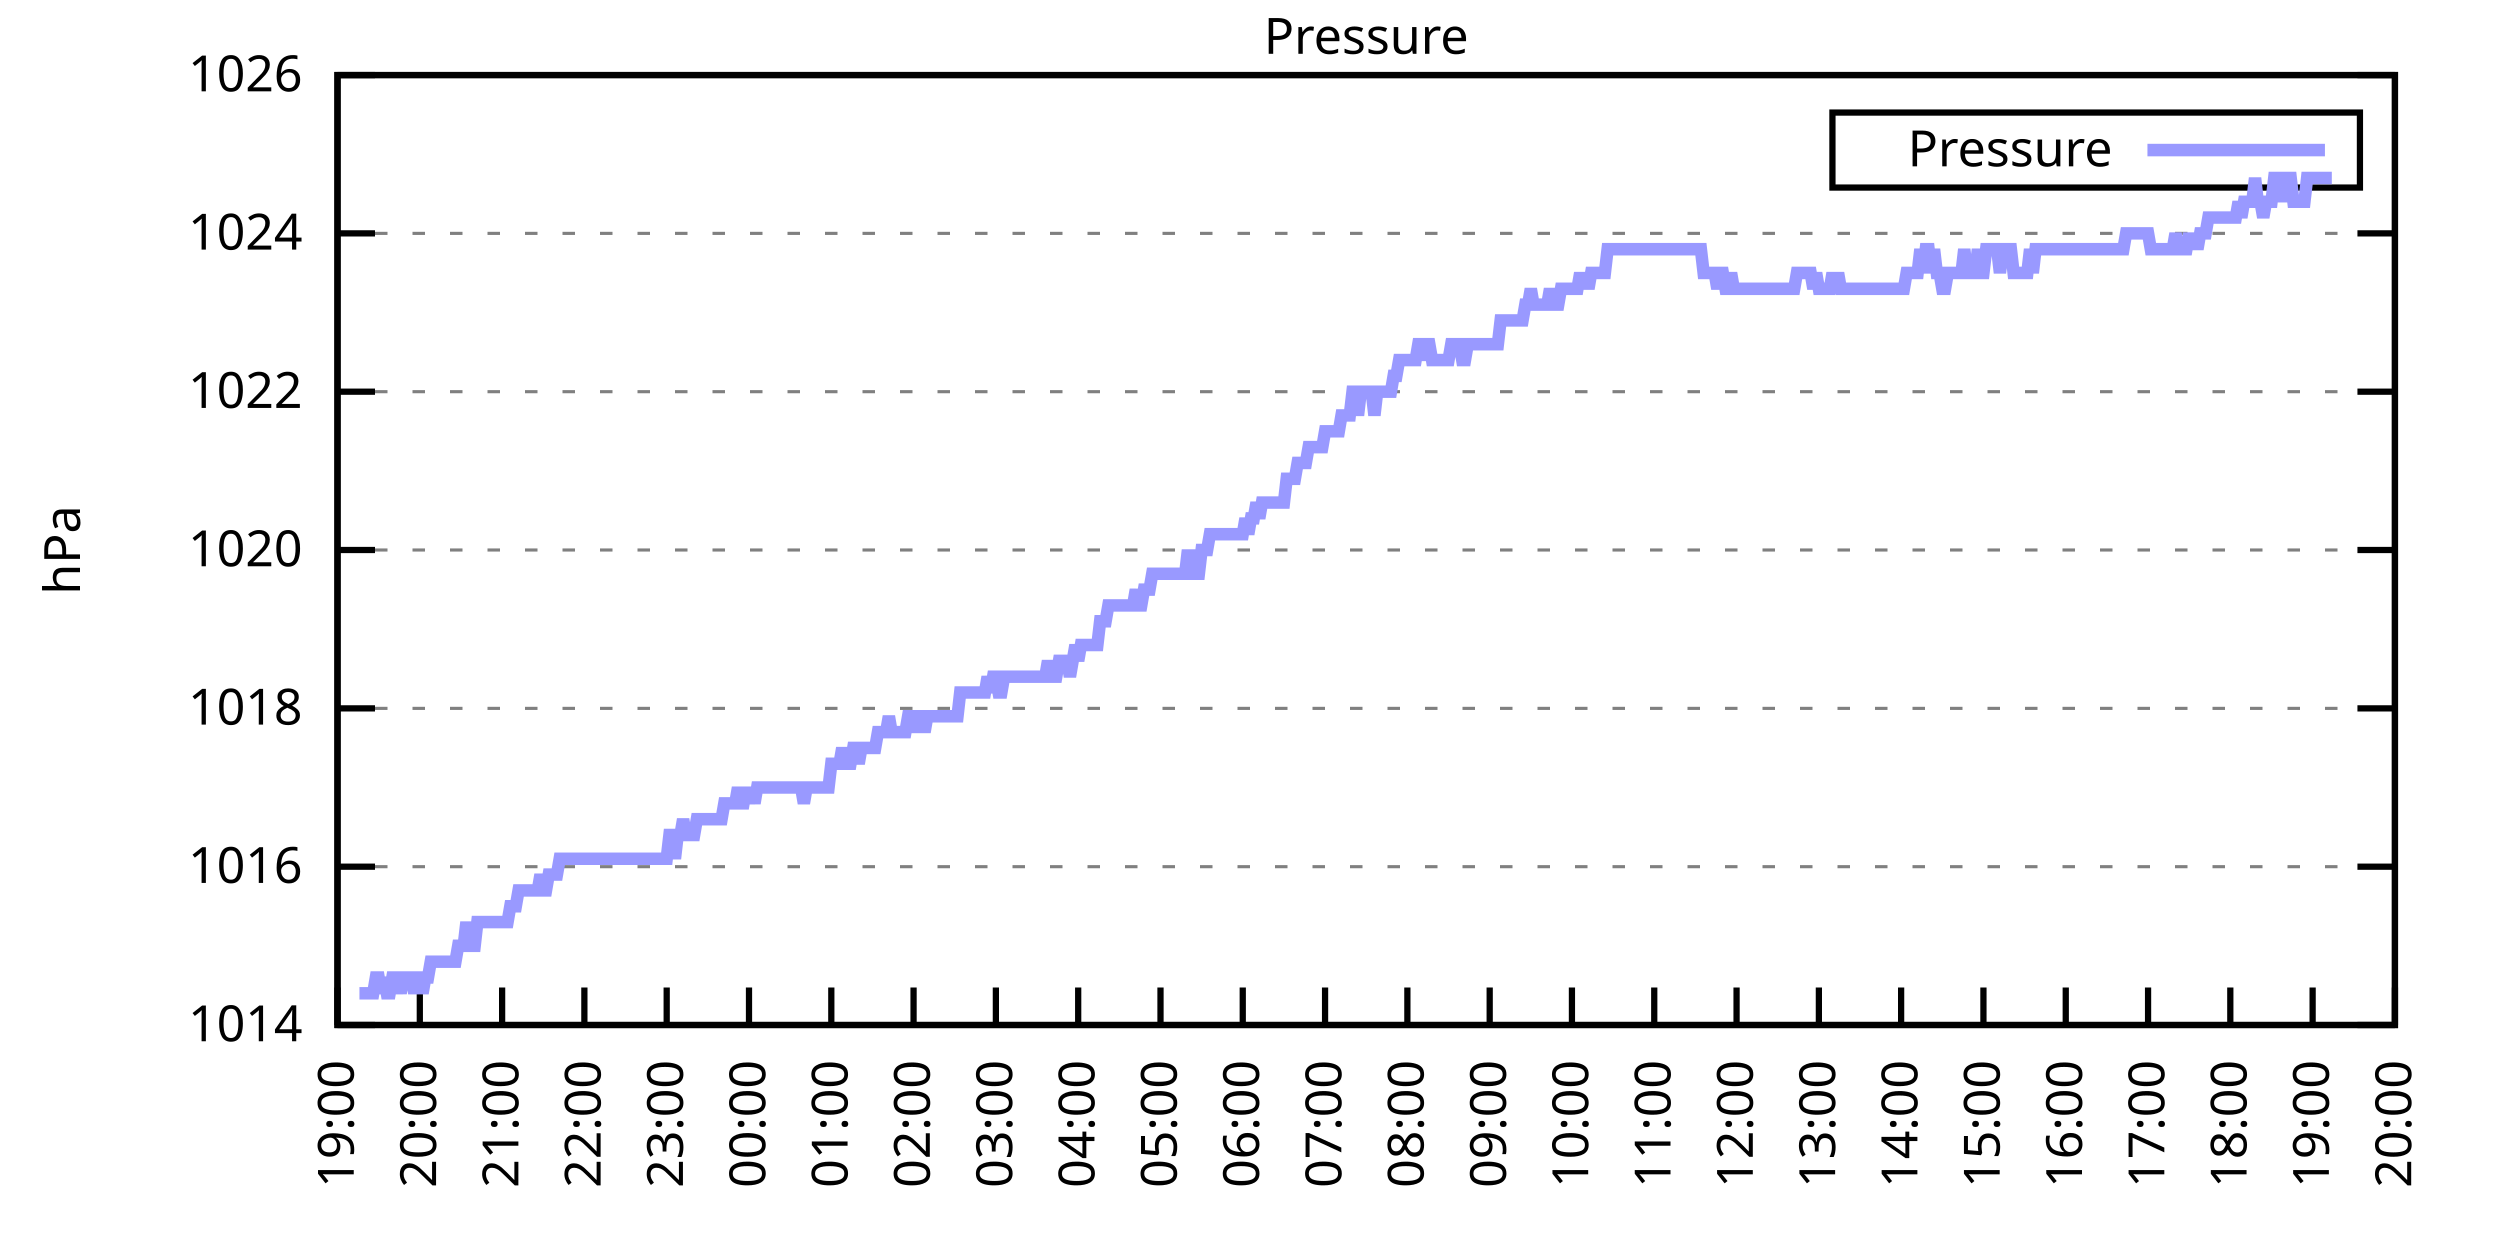
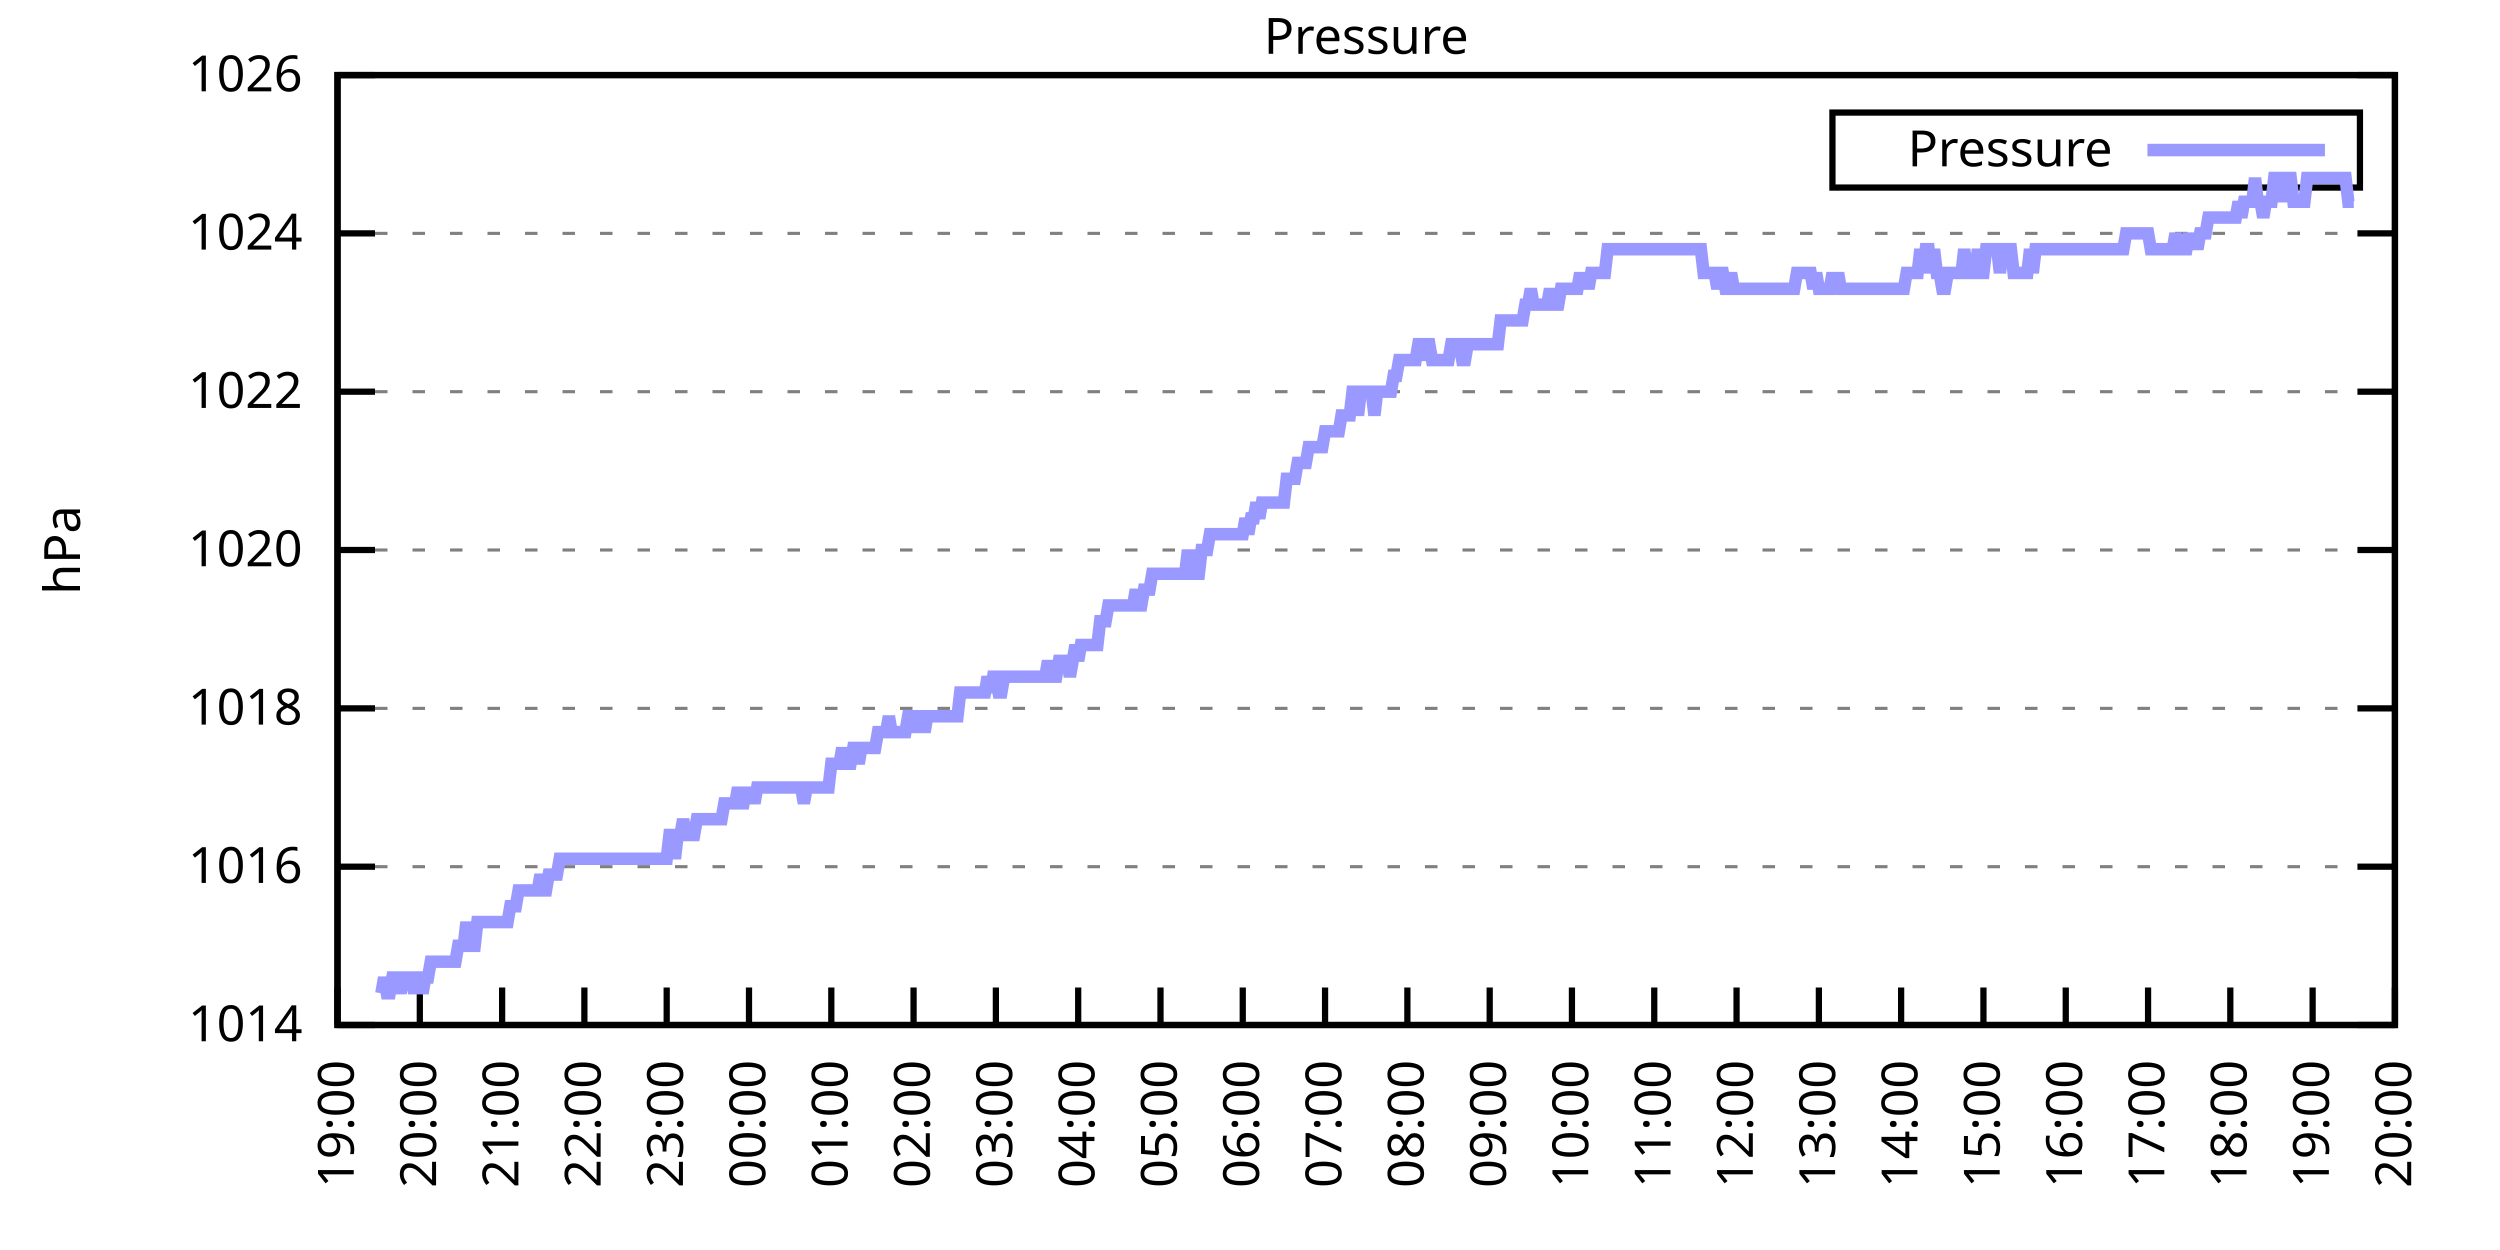
<svg xmlns="http://www.w3.org/2000/svg" xmlns:xlink="http://www.w3.org/1999/xlink" width="400" height="200" viewBox="0 0 400 200">
  <g id="gnuplot_canvas">
    <rect x="0" y="0" width="400" height="200" fill="none" />
    <defs>
      <circle id="gpDot" r="0.5" stroke-width="0.5" stroke="currentColor" />
      <path id="gpPt0" stroke-width="0.333" stroke="currentColor" d="M-1,0 h2 M0,-1 v2" />
      <path id="gpPt1" stroke-width="0.333" stroke="currentColor" d="M-1,-1 L1,1 M1,-1 L-1,1" />
      <path id="gpPt2" stroke-width="0.333" stroke="currentColor" d="M-1,0 L1,0 M0,-1 L0,1 M-1,-1 L1,1 M-1,1 L1,-1" />
      <rect id="gpPt3" stroke-width="0.333" stroke="currentColor" x="-1" y="-1" width="2" height="2" />
      <rect id="gpPt4" stroke-width="0.333" stroke="currentColor" fill="currentColor" x="-1" y="-1" width="2" height="2" />
      <circle id="gpPt5" stroke-width="0.333" stroke="currentColor" cx="0" cy="0" r="1" />
      <use xlink:href="#gpPt5" id="gpPt6" fill="currentColor" stroke="none" />
      <path id="gpPt7" stroke-width="0.333" stroke="currentColor" d="M0,-1.33 L-1.33,0.67 L1.33,0.67 z" />
      <use xlink:href="#gpPt7" id="gpPt8" fill="currentColor" stroke="none" />
      <use xlink:href="#gpPt7" id="gpPt9" stroke="currentColor" transform="rotate(180)" />
      <use xlink:href="#gpPt9" id="gpPt10" fill="currentColor" stroke="none" />
      <use xlink:href="#gpPt3" id="gpPt11" stroke="currentColor" transform="rotate(45)" />
      <use xlink:href="#gpPt11" id="gpPt12" fill="currentColor" stroke="none" />
      <path id="gpPt13" stroke-width="0.333" stroke="currentColor" d="M0,1.330 L1.265,0.411 L0.782,-1.067 L-0.782,-1.076 L-1.265,0.411 z" />
      <use xlink:href="#gpPt13" id="gpPt14" fill="currentColor" stroke="none" />
      <filter id="textbox" filterUnits="objectBoundingBox" x="0" y="0" height="1" width="1">
        <feFlood flood-color="white" flood-opacity="1" result="bgnd" />
        <feComposite in="SourceGraphic" in2="bgnd" operator="atop" />
      </filter>
      <filter id="greybox" filterUnits="objectBoundingBox" x="0" y="0" height="1" width="1">
        <feFlood flood-color="lightgrey" flood-opacity="1" result="grey" />
        <feComposite in="SourceGraphic" in2="grey" operator="atop" />
      </filter>
    </defs>
    <g fill="none" color="white" stroke="currentColor" stroke-width="1.00" stroke-linecap="butt" stroke-linejoin="miter">
</g>
    <g fill="none" color="black" stroke="currentColor" stroke-width="1.00" stroke-linecap="butt" stroke-linejoin="miter">
      <g stroke="none" shape-rendering="crispEdges">
        <polygon fill="rgb(255, 255, 255)" points="54.00,164.00 383.18,164.00 383.18,12.02 54.00,12.02 " />
      </g>
    </g>
    <g fill="none" color="black" stroke="currentColor" stroke-width="1.00" stroke-linecap="butt" stroke-linejoin="miter">
</g>
    <g fill="none" color="black" stroke="black" stroke-width="0.50" stroke-linecap="butt" stroke-linejoin="miter">
</g>
    <g fill="none" color="gray" stroke="currentColor" stroke-width="0.50" stroke-linecap="butt" stroke-linejoin="miter">
      <path stroke="gray" stroke-dasharray="2,4" class="gridline" d="M54.00,164.00 L383.19,164.00  " />
    </g>
    <g fill="none" color="gray" stroke="gray" stroke-width="1.00" stroke-linecap="butt" stroke-linejoin="miter">
</g>
    <g fill="none" color="black" stroke="currentColor" stroke-width="1.00" stroke-linecap="butt" stroke-linejoin="miter">
      <path stroke="black" d="M54.00,164.00 L60.00,164.00 M383.19,164.00 L377.19,164.00  " />
      <g transform="translate(48.40,166.60)" stroke="none" fill="black" font-family="Sans" font-size="8.00" text-anchor="end">
        <text>
          <tspan font-family="Sans"> 1014</tspan>
        </text>
      </g>
    </g>
    <g fill="none" color="black" stroke="currentColor" stroke-width="1.00" stroke-linecap="butt" stroke-linejoin="miter">
</g>
    <g fill="none" color="black" stroke="black" stroke-width="0.50" stroke-linecap="butt" stroke-linejoin="miter">
</g>
    <g fill="none" color="gray" stroke="currentColor" stroke-width="0.50" stroke-linecap="butt" stroke-linejoin="miter">
      <path stroke="gray" stroke-dasharray="2,4" class="gridline" d="M54.00,138.67 L383.19,138.67  " />
    </g>
    <g fill="none" color="gray" stroke="gray" stroke-width="1.00" stroke-linecap="butt" stroke-linejoin="miter">
</g>
    <g fill="none" color="black" stroke="currentColor" stroke-width="1.00" stroke-linecap="butt" stroke-linejoin="miter">
      <path stroke="black" d="M54.00,138.67 L60.00,138.67 M383.19,138.67 L377.19,138.67  " />
      <g transform="translate(48.40,141.27)" stroke="none" fill="black" font-family="Sans" font-size="8.00" text-anchor="end">
        <text>
          <tspan font-family="Sans"> 1016</tspan>
        </text>
      </g>
    </g>
    <g fill="none" color="black" stroke="currentColor" stroke-width="1.00" stroke-linecap="butt" stroke-linejoin="miter">
</g>
    <g fill="none" color="black" stroke="black" stroke-width="0.50" stroke-linecap="butt" stroke-linejoin="miter">
</g>
    <g fill="none" color="gray" stroke="currentColor" stroke-width="0.50" stroke-linecap="butt" stroke-linejoin="miter">
      <path stroke="gray" stroke-dasharray="2,4" class="gridline" d="M54.00,113.34 L383.19,113.34  " />
    </g>
    <g fill="none" color="gray" stroke="gray" stroke-width="1.00" stroke-linecap="butt" stroke-linejoin="miter">
</g>
    <g fill="none" color="black" stroke="currentColor" stroke-width="1.00" stroke-linecap="butt" stroke-linejoin="miter">
      <path stroke="black" d="M54.00,113.34 L60.00,113.34 M383.19,113.34 L377.19,113.34  " />
      <g transform="translate(48.40,115.94)" stroke="none" fill="black" font-family="Sans" font-size="8.00" text-anchor="end">
        <text>
          <tspan font-family="Sans"> 1018</tspan>
        </text>
      </g>
    </g>
    <g fill="none" color="black" stroke="currentColor" stroke-width="1.00" stroke-linecap="butt" stroke-linejoin="miter">
</g>
    <g fill="none" color="black" stroke="black" stroke-width="0.50" stroke-linecap="butt" stroke-linejoin="miter">
</g>
    <g fill="none" color="gray" stroke="currentColor" stroke-width="0.50" stroke-linecap="butt" stroke-linejoin="miter">
      <path stroke="gray" stroke-dasharray="2,4" class="gridline" d="M54.00,88.00 L383.19,88.00  " />
    </g>
    <g fill="none" color="gray" stroke="gray" stroke-width="1.00" stroke-linecap="butt" stroke-linejoin="miter">
</g>
    <g fill="none" color="black" stroke="currentColor" stroke-width="1.00" stroke-linecap="butt" stroke-linejoin="miter">
      <path stroke="black" d="M54.00,88.00 L60.00,88.00 M383.19,88.00 L377.19,88.00  " />
      <g transform="translate(48.40,90.60)" stroke="none" fill="black" font-family="Sans" font-size="8.00" text-anchor="end">
        <text>
          <tspan font-family="Sans"> 1020</tspan>
        </text>
      </g>
    </g>
    <g fill="none" color="black" stroke="currentColor" stroke-width="1.00" stroke-linecap="butt" stroke-linejoin="miter">
</g>
    <g fill="none" color="black" stroke="black" stroke-width="0.50" stroke-linecap="butt" stroke-linejoin="miter">
</g>
    <g fill="none" color="gray" stroke="currentColor" stroke-width="0.50" stroke-linecap="butt" stroke-linejoin="miter">
      <path stroke="gray" stroke-dasharray="2,4" class="gridline" d="M54.00,62.67 L383.19,62.67  " />
    </g>
    <g fill="none" color="gray" stroke="gray" stroke-width="1.00" stroke-linecap="butt" stroke-linejoin="miter">
</g>
    <g fill="none" color="black" stroke="currentColor" stroke-width="1.00" stroke-linecap="butt" stroke-linejoin="miter">
      <path stroke="black" d="M54.00,62.67 L60.00,62.67 M383.19,62.67 L377.19,62.67  " />
      <g transform="translate(48.40,65.27)" stroke="none" fill="black" font-family="Sans" font-size="8.00" text-anchor="end">
        <text>
          <tspan font-family="Sans"> 1022</tspan>
        </text>
      </g>
    </g>
    <g fill="none" color="black" stroke="currentColor" stroke-width="1.00" stroke-linecap="butt" stroke-linejoin="miter">
</g>
    <g fill="none" color="black" stroke="black" stroke-width="0.50" stroke-linecap="butt" stroke-linejoin="miter">
</g>
    <g fill="none" color="gray" stroke="currentColor" stroke-width="0.50" stroke-linecap="butt" stroke-linejoin="miter">
      <path stroke="gray" stroke-dasharray="2,4" class="gridline" d="M54.00,37.34 L383.19,37.34  " />
    </g>
    <g fill="none" color="gray" stroke="gray" stroke-width="1.00" stroke-linecap="butt" stroke-linejoin="miter">
</g>
    <g fill="none" color="black" stroke="currentColor" stroke-width="1.00" stroke-linecap="butt" stroke-linejoin="miter">
      <path stroke="black" d="M54.00,37.34 L60.00,37.34 M383.19,37.34 L377.19,37.34  " />
      <g transform="translate(48.40,39.94)" stroke="none" fill="black" font-family="Sans" font-size="8.00" text-anchor="end">
        <text>
          <tspan font-family="Sans"> 1024</tspan>
        </text>
      </g>
    </g>
    <g fill="none" color="black" stroke="currentColor" stroke-width="1.00" stroke-linecap="butt" stroke-linejoin="miter">
</g>
    <g fill="none" color="black" stroke="black" stroke-width="0.50" stroke-linecap="butt" stroke-linejoin="miter">
</g>
    <g fill="none" color="gray" stroke="currentColor" stroke-width="0.50" stroke-linecap="butt" stroke-linejoin="miter">
      <path stroke="gray" stroke-dasharray="2,4" class="gridline" d="M54.00,12.01 L383.19,12.01  " />
    </g>
    <g fill="none" color="gray" stroke="gray" stroke-width="1.00" stroke-linecap="butt" stroke-linejoin="miter">
</g>
    <g fill="none" color="black" stroke="currentColor" stroke-width="1.00" stroke-linecap="butt" stroke-linejoin="miter">
      <path stroke="black" d="M54.00,12.01 L60.00,12.01 M383.19,12.01 L377.19,12.01  " />
      <g transform="translate(48.40,14.61)" stroke="none" fill="black" font-family="Sans" font-size="8.00" text-anchor="end">
        <text>
          <tspan font-family="Sans"> 1026</tspan>
        </text>
      </g>
    </g>
    <g fill="none" color="black" stroke="currentColor" stroke-width="1.00" stroke-linecap="butt" stroke-linejoin="miter">
      <path stroke="black" d="M54.00,164.00 L54.00,158.00  " />
      <g transform="translate(56.60,169.60) rotate(270.00)" stroke="none" fill="black" font-family="Sans" font-size="8.00" text-anchor="end">
        <text>
          <tspan font-family="Sans">19:00</tspan>
        </text>
      </g>
    </g>
    <g fill="none" color="black" stroke="currentColor" stroke-width="1.00" stroke-linecap="butt" stroke-linejoin="miter">
      <path stroke="black" d="M67.17,164.00 L67.17,158.00  " />
      <g transform="translate(69.77,169.60) rotate(270.00)" stroke="none" fill="black" font-family="Sans" font-size="8.00" text-anchor="end">
        <text>
          <tspan font-family="Sans">20:00</tspan>
        </text>
      </g>
    </g>
    <g fill="none" color="black" stroke="currentColor" stroke-width="1.00" stroke-linecap="butt" stroke-linejoin="miter">
      <path stroke="black" d="M80.34,164.00 L80.34,158.00  " />
      <g transform="translate(82.94,169.60) rotate(270.00)" stroke="none" fill="black" font-family="Sans" font-size="8.00" text-anchor="end">
        <text>
          <tspan font-family="Sans">21:00</tspan>
        </text>
      </g>
    </g>
    <g fill="none" color="black" stroke="currentColor" stroke-width="1.00" stroke-linecap="butt" stroke-linejoin="miter">
      <path stroke="black" d="M93.50,164.00 L93.50,158.00  " />
      <g transform="translate(96.10,169.60) rotate(270.00)" stroke="none" fill="black" font-family="Sans" font-size="8.00" text-anchor="end">
        <text>
          <tspan font-family="Sans">22:00</tspan>
        </text>
      </g>
    </g>
    <g fill="none" color="black" stroke="currentColor" stroke-width="1.00" stroke-linecap="butt" stroke-linejoin="miter">
      <path stroke="black" d="M106.67,164.00 L106.67,158.00  " />
      <g transform="translate(109.27,169.60) rotate(270.00)" stroke="none" fill="black" font-family="Sans" font-size="8.00" text-anchor="end">
        <text>
          <tspan font-family="Sans">23:00</tspan>
        </text>
      </g>
    </g>
    <g fill="none" color="black" stroke="currentColor" stroke-width="1.00" stroke-linecap="butt" stroke-linejoin="miter">
      <path stroke="black" d="M119.84,164.00 L119.84,158.00  " />
      <g transform="translate(122.44,169.60) rotate(270.00)" stroke="none" fill="black" font-family="Sans" font-size="8.00" text-anchor="end">
        <text>
          <tspan font-family="Sans">00:00</tspan>
        </text>
      </g>
    </g>
    <g fill="none" color="black" stroke="currentColor" stroke-width="1.00" stroke-linecap="butt" stroke-linejoin="miter">
      <path stroke="black" d="M133.01,164.00 L133.01,158.00  " />
      <g transform="translate(135.61,169.60) rotate(270.00)" stroke="none" fill="black" font-family="Sans" font-size="8.00" text-anchor="end">
        <text>
          <tspan font-family="Sans">01:00</tspan>
        </text>
      </g>
    </g>
    <g fill="none" color="black" stroke="currentColor" stroke-width="1.00" stroke-linecap="butt" stroke-linejoin="miter">
      <path stroke="black" d="M146.17,164.00 L146.17,158.00  " />
      <g transform="translate(148.77,169.60) rotate(270.00)" stroke="none" fill="black" font-family="Sans" font-size="8.00" text-anchor="end">
        <text>
          <tspan font-family="Sans">02:00</tspan>
        </text>
      </g>
    </g>
    <g fill="none" color="black" stroke="currentColor" stroke-width="1.00" stroke-linecap="butt" stroke-linejoin="miter">
      <path stroke="black" d="M159.34,164.00 L159.34,158.00  " />
      <g transform="translate(161.94,169.60) rotate(270.00)" stroke="none" fill="black" font-family="Sans" font-size="8.00" text-anchor="end">
        <text>
          <tspan font-family="Sans">03:00</tspan>
        </text>
      </g>
    </g>
    <g fill="none" color="black" stroke="currentColor" stroke-width="1.00" stroke-linecap="butt" stroke-linejoin="miter">
      <path stroke="black" d="M172.51,164.00 L172.51,158.00  " />
      <g transform="translate(175.11,169.60) rotate(270.00)" stroke="none" fill="black" font-family="Sans" font-size="8.00" text-anchor="end">
        <text>
          <tspan font-family="Sans">04:00</tspan>
        </text>
      </g>
    </g>
    <g fill="none" color="black" stroke="currentColor" stroke-width="1.00" stroke-linecap="butt" stroke-linejoin="miter">
      <path stroke="black" d="M185.68,164.00 L185.68,158.00  " />
      <g transform="translate(188.28,169.60) rotate(270.00)" stroke="none" fill="black" font-family="Sans" font-size="8.00" text-anchor="end">
        <text>
          <tspan font-family="Sans">05:00</tspan>
        </text>
      </g>
    </g>
    <g fill="none" color="black" stroke="currentColor" stroke-width="1.00" stroke-linecap="butt" stroke-linejoin="miter">
      <path stroke="black" d="M198.84,164.00 L198.84,158.00  " />
      <g transform="translate(201.44,169.60) rotate(270.00)" stroke="none" fill="black" font-family="Sans" font-size="8.00" text-anchor="end">
        <text>
          <tspan font-family="Sans">06:00</tspan>
        </text>
      </g>
    </g>
    <g fill="none" color="black" stroke="currentColor" stroke-width="1.00" stroke-linecap="butt" stroke-linejoin="miter">
      <path stroke="black" d="M212.01,164.00 L212.01,158.00  " />
      <g transform="translate(214.61,169.60) rotate(270.00)" stroke="none" fill="black" font-family="Sans" font-size="8.00" text-anchor="end">
        <text>
          <tspan font-family="Sans">07:00</tspan>
        </text>
      </g>
    </g>
    <g fill="none" color="black" stroke="currentColor" stroke-width="1.00" stroke-linecap="butt" stroke-linejoin="miter">
      <path stroke="black" d="M225.18,164.00 L225.18,158.00  " />
      <g transform="translate(227.78,169.60) rotate(270.00)" stroke="none" fill="black" font-family="Sans" font-size="8.00" text-anchor="end">
        <text>
          <tspan font-family="Sans">08:00</tspan>
        </text>
      </g>
    </g>
    <g fill="none" color="black" stroke="currentColor" stroke-width="1.00" stroke-linecap="butt" stroke-linejoin="miter">
      <path stroke="black" d="M238.35,164.00 L238.35,158.00  " />
      <g transform="translate(240.95,169.60) rotate(270.00)" stroke="none" fill="black" font-family="Sans" font-size="8.00" text-anchor="end">
        <text>
          <tspan font-family="Sans">09:00</tspan>
        </text>
      </g>
    </g>
    <g fill="none" color="black" stroke="currentColor" stroke-width="1.00" stroke-linecap="butt" stroke-linejoin="miter">
      <path stroke="black" d="M251.51,164.00 L251.51,158.00  " />
      <g transform="translate(254.11,169.60) rotate(270.00)" stroke="none" fill="black" font-family="Sans" font-size="8.00" text-anchor="end">
        <text>
          <tspan font-family="Sans">10:00</tspan>
        </text>
      </g>
    </g>
    <g fill="none" color="black" stroke="currentColor" stroke-width="1.00" stroke-linecap="butt" stroke-linejoin="miter">
      <path stroke="black" d="M264.68,164.00 L264.68,158.00  " />
      <g transform="translate(267.28,169.60) rotate(270.00)" stroke="none" fill="black" font-family="Sans" font-size="8.00" text-anchor="end">
        <text>
          <tspan font-family="Sans">11:00</tspan>
        </text>
      </g>
    </g>
    <g fill="none" color="black" stroke="currentColor" stroke-width="1.00" stroke-linecap="butt" stroke-linejoin="miter">
      <path stroke="black" d="M277.85,164.00 L277.85,158.00  " />
      <g transform="translate(280.45,169.60) rotate(270.00)" stroke="none" fill="black" font-family="Sans" font-size="8.00" text-anchor="end">
        <text>
          <tspan font-family="Sans">12:00</tspan>
        </text>
      </g>
    </g>
    <g fill="none" color="black" stroke="currentColor" stroke-width="1.00" stroke-linecap="butt" stroke-linejoin="miter">
      <path stroke="black" d="M291.02,164.00 L291.02,158.00  " />
      <g transform="translate(293.62,169.60) rotate(270.00)" stroke="none" fill="black" font-family="Sans" font-size="8.00" text-anchor="end">
        <text>
          <tspan font-family="Sans">13:00</tspan>
        </text>
      </g>
    </g>
    <g fill="none" color="black" stroke="currentColor" stroke-width="1.00" stroke-linecap="butt" stroke-linejoin="miter">
      <path stroke="black" d="M304.18,164.00 L304.18,158.00  " />
      <g transform="translate(306.78,169.60) rotate(270.00)" stroke="none" fill="black" font-family="Sans" font-size="8.00" text-anchor="end">
        <text>
          <tspan font-family="Sans">14:00</tspan>
        </text>
      </g>
    </g>
    <g fill="none" color="black" stroke="currentColor" stroke-width="1.00" stroke-linecap="butt" stroke-linejoin="miter">
      <path stroke="black" d="M317.35,164.00 L317.35,158.00  " />
      <g transform="translate(319.95,169.60) rotate(270.00)" stroke="none" fill="black" font-family="Sans" font-size="8.00" text-anchor="end">
        <text>
          <tspan font-family="Sans">15:00</tspan>
        </text>
      </g>
    </g>
    <g fill="none" color="black" stroke="currentColor" stroke-width="1.00" stroke-linecap="butt" stroke-linejoin="miter">
      <path stroke="black" d="M330.52,164.00 L330.52,158.00  " />
      <g transform="translate(333.12,169.60) rotate(270.00)" stroke="none" fill="black" font-family="Sans" font-size="8.00" text-anchor="end">
        <text>
          <tspan font-family="Sans">16:00</tspan>
        </text>
      </g>
    </g>
    <g fill="none" color="black" stroke="currentColor" stroke-width="1.00" stroke-linecap="butt" stroke-linejoin="miter">
      <path stroke="black" d="M343.69,164.00 L343.69,158.00  " />
      <g transform="translate(346.29,169.60) rotate(270.00)" stroke="none" fill="black" font-family="Sans" font-size="8.00" text-anchor="end">
        <text>
          <tspan font-family="Sans">17:00</tspan>
        </text>
      </g>
    </g>
    <g fill="none" color="black" stroke="currentColor" stroke-width="1.00" stroke-linecap="butt" stroke-linejoin="miter">
      <path stroke="black" d="M356.85,164.00 L356.85,158.00  " />
      <g transform="translate(359.45,169.60) rotate(270.00)" stroke="none" fill="black" font-family="Sans" font-size="8.00" text-anchor="end">
        <text>
          <tspan font-family="Sans">18:00</tspan>
        </text>
      </g>
    </g>
    <g fill="none" color="black" stroke="currentColor" stroke-width="1.00" stroke-linecap="butt" stroke-linejoin="miter">
      <path stroke="black" d="M370.02,164.00 L370.02,158.00  " />
      <g transform="translate(372.62,169.60) rotate(270.00)" stroke="none" fill="black" font-family="Sans" font-size="8.00" text-anchor="end">
        <text>
          <tspan font-family="Sans">19:00</tspan>
        </text>
      </g>
    </g>
    <g fill="none" color="black" stroke="currentColor" stroke-width="1.00" stroke-linecap="butt" stroke-linejoin="miter">
      <path stroke="black" d="M383.19,164.00 L383.19,158.00  " />
      <g transform="translate(385.79,169.60) rotate(270.00)" stroke="none" fill="black" font-family="Sans" font-size="8.00" text-anchor="end">
        <text>
          <tspan font-family="Sans">20:00</tspan>
        </text>
      </g>
    </g>
    <g fill="none" color="black" stroke="currentColor" stroke-width="1.00" stroke-linecap="butt" stroke-linejoin="miter">
</g>
    <g fill="none" color="black" stroke="currentColor" stroke-width="1.00" stroke-linecap="butt" stroke-linejoin="miter">
      <path stroke="black" d="M54.00,12.01 L54.00,164.00 L383.19,164.00 L383.19,12.01 L54.00,12.01 Z  " />
    </g>
    <g fill="none" color="black" stroke="currentColor" stroke-width="1.00" stroke-linecap="butt" stroke-linejoin="miter">
</g>
    <g fill="none" color="black" stroke="currentColor" stroke-width="1.00" stroke-linecap="butt" stroke-linejoin="miter">
      <path stroke="black" d="M293.19,30.01 L293.19,18.01 L377.59,18.01 L377.59,30.01 L293.19,30.01 Z  " />
    </g>
    <g id="Pressure_plot_1">
      <g fill="none" color="white" stroke="black" stroke-width="2.00" stroke-linecap="butt" stroke-linejoin="miter">
</g>
      <g fill="none" color="black" stroke="currentColor" stroke-width="2.00" stroke-linecap="butt" stroke-linejoin="miter">
        <g transform="translate(337.99,26.61)" stroke="none" fill="black" font-family="Sans" font-size="8.00" text-anchor="end">
          <text>
            <tspan font-family="Sans">Pressure</tspan>
          </text>
        </g>
      </g>
      <g fill="none" color="black" stroke="currentColor" stroke-width="2.00" stroke-linecap="butt" stroke-linejoin="miter">
-         <path stroke="rgb(153, 153, 255)" d="M343.59,24.01 L371.99,24.01 M57.51,158.93 L57.95,158.93 L58.39,158.93 L58.83,158.93 L59.27,158.93 L59.71,158.93   L60.14,156.40 L60.58,156.40 L61.02,158.93 L61.46,156.40 L61.90,158.93 L62.34,158.93 L62.78,156.40 L63.22,156.40   L63.66,156.40 L64.10,158.93 L64.53,156.40 L64.97,156.40 L65.41,156.40 L65.85,156.40 L66.29,158.93 L66.73,156.40   L67.17,156.40 L67.61,158.93 L68.05,156.40 L68.48,156.40 L68.92,153.87 L69.36,153.87 L69.80,153.87 L70.24,153.87   L70.68,153.87 L71.12,153.87 L71.56,153.87 L72.00,153.87 L72.43,153.87 L72.87,153.87 L73.31,151.33 L73.75,151.33   L74.19,151.33 L74.63,147.53 L75.07,151.33 L75.51,151.33 L75.95,151.33 L76.38,147.53 L76.82,147.53 L77.26,147.53   L77.70,147.53 L78.14,147.53 L78.58,147.53 L79.02,147.53 L79.46,147.53 L79.90,147.53 L80.34,147.53 L80.77,147.53   L81.21,147.53 L81.65,145.00 L82.09,145.00 L82.53,145.00 L82.97,142.47 L83.41,142.47 L83.85,142.47 L84.29,142.47   L84.72,142.47 L85.16,142.47 L85.60,142.47 L86.04,142.47 L86.48,139.93 L86.92,142.47 L87.36,142.47 L87.80,139.93   L88.24,139.93 L88.67,139.93 L89.11,139.93 L89.55,137.40 L89.99,137.40 L90.43,137.40 L90.87,137.40 L91.31,137.40   L91.75,137.40 L92.19,137.40 L92.62,137.40 L93.06,137.40 L93.50,137.40 L93.94,137.40 L94.38,137.40 L94.82,137.40   L95.26,137.40 L95.70,137.40 L96.14,137.40 L96.58,137.40 L97.01,137.40 L97.45,137.40 L97.89,137.40 L98.33,137.40   L98.77,137.40 L99.21,137.40 L99.65,137.40 L100.09,137.40 L100.53,137.40 L100.96,137.40 L101.40,137.40 L101.84,137.40   L102.28,137.40 L102.72,137.40 L103.16,137.40 L103.60,137.40 L104.04,137.40 L104.48,137.40 L104.91,137.40 L105.35,137.40   L105.79,137.40 L106.23,137.40 L106.67,137.40 L107.11,133.60 L107.55,133.60 L107.99,137.40 L108.43,133.60 L108.87,133.60   L109.30,131.07 L109.74,133.60 L110.18,133.60 L110.62,133.60 L111.06,133.60 L111.50,131.07 L111.94,131.07 L112.38,131.07   L112.82,131.07 L113.25,131.07 L113.69,131.07 L114.13,131.07 L114.57,131.07 L115.01,131.07 L115.45,131.07 L115.89,128.54   L116.33,128.54 L116.77,128.54 L117.20,128.54 L117.64,128.54 L118.08,126.00 L118.52,128.54 L118.96,128.54 L119.40,126.00   L119.84,128.54 L120.28,126.00 L120.72,128.54 L121.15,126.00 L121.59,126.00 L122.03,126.00 L122.47,126.00 L122.91,126.00   L123.35,126.00 L123.79,126.00 L124.23,126.00 L124.67,126.00 L125.11,126.00 L125.54,126.00 L125.98,126.00 L126.42,126.00   L126.86,126.00 L127.30,126.00 L127.74,126.00 L128.18,126.00 L128.62,128.54 L129.06,126.00 L129.49,126.00 L129.93,126.00   L130.37,126.00 L130.81,126.00 L131.25,126.00 L131.69,126.00 L132.13,126.00 L132.57,126.00 L133.01,122.20 L133.44,122.20   L133.88,122.20 L134.32,122.20 L134.76,119.67 L135.20,122.20 L135.64,122.20 L136.08,122.20 L136.52,119.67 L136.96,119.67   L137.39,122.20 L137.83,119.67 L138.27,119.67 L138.71,119.67 L139.15,119.67 L139.59,119.67 L140.03,119.67 L140.47,117.14   L140.91,117.14 L141.35,117.14 L141.78,117.14 L142.22,114.60 L142.66,117.14 L143.10,117.14 L143.54,117.14 L143.98,117.14   L144.42,117.14 L144.86,117.14 L145.30,114.60 L145.73,114.60 L146.17,114.60 L146.61,117.14 L147.05,114.60 L147.49,114.60   L147.93,117.14 L148.37,114.60 L148.81,114.60 L149.25,114.60 L149.68,114.60 L150.12,114.60 L150.56,114.60 L151.00,114.60   L151.44,114.60 L151.88,114.60 L152.32,114.60 L152.76,114.60 L153.20,114.60 L153.63,110.80 L154.07,110.80 L154.51,110.80   L154.95,110.80 L155.39,110.80 L155.83,110.80 L156.27,110.80 L156.71,110.80 L157.15,110.80 L157.59,110.80 L158.02,108.27   L158.46,110.80 L158.90,108.27 L159.34,108.27 L159.78,110.80 L160.22,110.80 L160.66,108.27 L161.10,108.27 L161.54,108.27   L161.97,108.27 L162.41,108.27 L162.85,108.27 L163.29,108.27 L163.73,108.27 L164.17,108.27 L164.61,108.27 L165.05,108.27   L165.49,108.27 L165.92,108.27 L166.36,108.27 L166.80,108.27 L167.24,108.27 L167.68,105.74 L168.12,108.27 L168.56,108.27   L169.00,108.27 L169.44,105.74 L169.87,105.74 L170.31,105.74 L170.75,105.74 L171.19,108.27 L171.63,105.74 L172.07,103.20   L172.51,105.74 L172.95,103.20 L173.39,103.20 L173.83,103.20 L174.26,103.20 L174.70,103.20 L175.14,103.20 L175.58,103.20   L176.02,99.40 L176.46,99.40 L176.90,99.40 L177.34,96.87 L177.78,96.87 L178.21,96.87 L178.65,96.87 L179.09,96.87   L179.53,96.87 L179.97,96.87 L180.41,96.87 L180.85,96.87 L181.29,96.87 L181.73,94.34 L182.16,96.87 L182.60,96.87   L183.04,94.34 L183.48,94.34 L183.92,94.34 L184.36,91.80 L184.80,91.80 L185.24,91.80 L185.68,91.80 L186.11,91.80   L186.55,91.80 L186.99,91.80 L187.43,91.80 L187.87,91.80 L188.31,91.80 L188.75,91.80 L189.19,91.80 L189.63,91.80   L190.07,88.00 L190.50,91.80 L190.94,88.00 L191.38,91.80 L191.82,91.80 L192.26,88.00 L192.70,88.00 L193.14,88.00   L193.58,85.47 L194.02,85.47 L194.45,85.47 L194.89,85.47 L195.33,85.47 L195.77,85.47 L196.21,85.47 L196.65,85.47   L197.09,85.47 L197.53,85.47 L197.97,85.47 L198.40,85.47 L198.84,85.47 L199.28,82.94 L199.72,85.47 L200.16,82.94   L200.60,82.94 L201.04,80.41 L201.48,82.94 L201.92,80.41 L202.35,80.41 L202.79,80.41 L203.23,80.41 L203.67,80.41   L204.11,80.41 L204.55,80.41 L204.99,80.41 L205.43,80.41 L205.87,76.61 L206.31,76.61 L206.74,76.61 L207.18,76.61   L207.62,74.07 L208.06,74.07 L208.50,74.07 L208.94,74.07 L209.38,71.54 L209.82,71.54 L210.26,71.54 L210.69,71.54   L211.13,71.54 L211.57,71.54 L212.01,69.01 L212.45,69.01 L212.89,69.01 L213.33,69.01 L213.77,69.01 L214.21,69.01   L214.64,66.47 L215.08,66.47 L215.52,66.47 L215.96,66.47 L216.40,62.67 L216.84,62.67 L217.28,66.47 L217.72,62.67   L218.16,62.67 L218.60,62.67 L219.03,62.67 L219.47,62.67 L219.91,66.47 L220.35,62.67 L220.79,62.67 L221.23,62.67   L221.67,62.67 L222.11,62.67 L222.55,62.67 L222.98,60.14 L223.42,60.14 L223.86,57.61 L224.30,57.61 L224.74,57.61   L225.18,57.61 L225.62,57.61 L226.06,57.61 L226.50,57.61 L226.93,55.07 L227.37,55.07 L227.81,57.61 L228.25,55.07   L228.69,55.07 L229.13,57.61 L229.57,57.61 L230.01,57.61 L230.45,57.61 L230.88,57.61 L231.32,57.61 L231.76,57.61   L232.20,55.07 L232.64,55.07 L233.08,55.07 L233.52,55.07 L233.96,57.61 L234.40,57.61 L234.84,55.07 L235.27,55.07   L235.71,55.07 L236.15,55.07 L236.59,55.07 L237.03,55.07 L237.47,55.07 L237.91,55.07 L238.35,55.07 L238.79,55.07   L239.22,55.07 L239.66,55.07 L240.10,51.27 L240.54,51.27 L240.98,51.27 L241.42,51.27 L241.86,51.27 L242.30,51.27   L242.74,51.27 L243.17,51.27 L243.61,51.27 L244.05,48.74 L244.49,48.74 L244.93,46.21 L245.37,48.74 L245.81,48.74   L246.25,48.74 L246.69,48.74 L247.12,48.74 L247.56,48.74 L248.00,46.21 L248.44,48.74 L248.88,48.74 L249.32,48.74   L249.76,46.21 L250.20,46.21 L250.64,46.21 L251.08,46.21 L251.51,46.21 L251.95,46.21 L252.39,46.21 L252.83,43.67   L253.27,46.21 L253.71,43.67 L254.15,46.21 L254.59,43.67 L255.03,43.67 L255.46,43.67 L255.90,43.67 L256.34,43.67   L256.78,43.67 L257.22,39.87 L257.66,39.87 L258.10,39.87 L258.54,39.87 L258.98,39.87 L259.41,39.87 L259.85,39.87   L260.29,39.87 L260.73,39.87 L261.17,39.87 L261.61,39.87 L262.05,39.87 L262.49,39.87 L262.93,39.87 L263.36,39.87   L263.80,39.87 L264.24,39.87 L264.68,39.87 L265.12,39.87 L265.56,39.87 L266.00,39.87 L266.44,39.87 L266.88,39.87   L267.32,39.87 L267.75,39.87 L268.19,39.87 L268.63,39.87 L269.07,39.87 L269.51,39.87 L269.95,39.87 L270.39,39.87   L270.83,39.87 L271.27,39.87 L271.70,39.87 L272.14,39.87 L272.58,43.67 L273.02,43.67 L273.46,43.67 L273.90,43.67   L274.34,43.67 L274.78,46.21 L275.22,43.67 L275.65,43.67 L276.09,46.21 L276.53,46.21 L276.97,43.67 L277.41,46.21   L277.85,46.21 L278.29,46.21 L278.73,46.21 L279.17,46.21 L279.60,46.21 L280.04,46.21 L280.48,46.21 L280.92,46.21   L281.36,46.21 L281.80,46.21 L282.24,46.21 L282.68,46.21 L283.12,46.21 L283.56,46.21 L283.99,46.21 L284.43,46.21   L284.87,46.21 L285.31,46.21 L285.75,46.21 L286.19,46.21 L286.63,46.21 L287.07,46.21 L287.51,43.67 L287.94,43.67   L288.38,43.67 L288.82,43.67 L289.26,43.67 L289.70,43.67 L290.14,46.21 L290.58,43.67 L291.02,46.21 L291.46,46.21   L291.89,46.21 L292.33,46.21 L292.77,46.21 L293.21,43.67 L293.65,46.21 L294.09,43.67 L294.53,46.21 L294.97,46.21   L295.41,46.21 L295.84,46.21 L296.28,46.21 L296.72,46.21 L297.16,46.21 L297.60,46.21 L298.04,46.21 L298.48,46.21   L298.92,46.21 L299.36,46.21 L299.80,46.21 L300.23,46.21 L300.67,46.21 L301.11,46.21 L301.55,46.21 L301.99,46.21   L302.43,46.21 L302.87,46.21 L303.31,46.21 L303.75,46.21 L304.18,46.21 L304.62,46.21 L305.06,43.67 L305.50,43.67   L305.94,43.67 L306.38,43.67 L306.82,43.67 L307.26,39.87 L307.70,43.67 L308.13,39.87 L308.57,39.87 L309.01,43.67   L309.45,39.87 L309.89,43.67 L310.33,43.67 L310.77,46.21 L311.21,46.21 L311.65,43.67 L312.08,43.67 L312.52,43.67   L312.96,43.67 L313.40,43.67 L313.84,43.67 L314.28,39.87 L314.72,43.67 L315.16,43.67 L315.60,43.67 L316.04,43.67   L316.47,39.87 L316.91,43.67 L317.35,43.67 L317.79,39.87 L318.23,39.87 L318.67,39.87 L319.11,39.87 L319.55,39.87   L319.99,43.67 L320.42,39.87 L320.86,39.87 L321.30,39.87 L321.74,39.87 L322.18,43.67 L322.62,43.67 L323.06,43.67   L323.50,43.67 L323.94,43.67 L324.37,43.67 L324.81,39.87 L325.25,43.67 L325.69,39.87 L326.13,39.87 L326.57,39.87   L327.01,39.87 L327.45,39.87 L327.89,39.87 L328.33,39.87 L328.76,39.87 L329.20,39.87 L329.64,39.87 L330.08,39.87   L330.52,39.87 L330.96,39.87 L331.40,39.87 L331.84,39.87 L332.28,39.87 L332.71,39.87 L333.15,39.87 L333.59,39.87   L334.03,39.87 L334.47,39.87 L334.91,39.87 L335.35,39.87 L335.79,39.87 L336.23,39.87 L336.66,39.87 L337.10,39.87   L337.54,39.87 L337.98,39.87 L338.42,39.87 L338.86,39.87 L339.30,39.87 L339.74,39.87 L340.18,37.34 L340.61,37.34   L341.05,37.34 L341.49,37.34 L341.93,37.34 L342.37,37.34 L342.81,37.34 L343.25,37.34 L343.69,37.34 L344.13,39.87   L344.57,39.87 L345.00,39.87 L345.44,39.87 L345.88,39.87 L346.32,39.87 L346.76,39.87 L347.20,39.87 L347.64,39.87   L348.08,37.34 L348.52,39.87 L348.95,39.87 L349.39,39.87 L349.83,39.87 L350.27,37.34 L350.71,39.87 L351.15,37.34   L351.59,39.87 L352.03,37.34 L352.47,37.34 L352.90,37.34 L353.34,34.81 L353.78,34.81 L354.22,34.81 L354.66,34.81   L355.10,34.81 L355.54,34.81 L355.98,34.81 L356.42,34.81 L356.85,34.81 L357.29,34.81 L357.73,34.81 L358.17,32.28   L358.61,34.81 L359.05,32.28 L359.49,32.28 L359.93,32.28 L360.37,32.28 L360.81,28.48 L361.24,32.28 L361.68,32.28   L362.12,34.81 L362.56,32.28 L363.00,32.28 L363.44,32.28 L363.88,28.48 L364.32,28.48 L364.76,28.48 L365.19,32.28   L365.63,28.48 L366.07,28.48 L366.51,28.48 L366.95,32.28 L367.39,32.28 L367.83,32.28 L368.27,32.28 L368.71,32.28   L369.14,28.48 L369.58,28.48 L370.02,28.48 L370.46,28.48 L370.90,28.48 L371.34,28.48 L371.78,28.48 L372.22,28.48   L372.66,28.48 L373.09,28.48  " />
+         <path stroke="rgb(153, 153, 255)" d="M343.59,24.01 L371.99,24.01 M61.02,158.93 L61.46,156.40 L61.90,158.93 L62.34,158.93 L62.78,156.40 L63.22,156.40   L63.66,156.40 L64.10,158.93 L64.53,156.40 L64.97,156.40 L65.41,156.40 L65.85,156.40 L66.29,158.93 L66.73,156.40   L67.17,156.40 L67.61,158.93 L68.05,156.40 L68.48,156.40 L68.92,153.87 L69.36,153.87 L69.80,153.87 L70.24,153.87   L70.68,153.87 L71.12,153.87 L71.56,153.87 L72.00,153.87 L72.43,153.87 L72.87,153.87 L73.31,151.33 L73.75,151.33   L74.19,151.33 L74.63,147.53 L75.07,151.33 L75.51,151.33 L75.95,151.33 L76.38,147.53 L76.82,147.53 L77.26,147.53   L77.70,147.53 L78.14,147.53 L78.58,147.53 L79.02,147.53 L79.46,147.53 L79.90,147.53 L80.34,147.53 L80.77,147.53   L81.21,147.53 L81.65,145.00 L82.09,145.00 L82.53,145.00 L82.97,142.47 L83.41,142.47 L83.85,142.47 L84.29,142.47   L84.72,142.47 L85.16,142.47 L85.60,142.47 L86.04,142.47 L86.48,139.93 L86.92,142.47 L87.36,142.47 L87.80,139.93   L88.24,139.93 L88.67,139.93 L89.11,139.93 L89.55,137.40 L89.99,137.40 L90.43,137.40 L90.87,137.40 L91.31,137.40   L91.75,137.40 L92.19,137.40 L92.62,137.40 L93.06,137.40 L93.50,137.40 L93.94,137.40 L94.38,137.40 L94.82,137.40   L95.26,137.40 L95.70,137.40 L96.14,137.40 L96.58,137.40 L97.01,137.40 L97.45,137.40 L97.89,137.40 L98.33,137.40   L98.77,137.40 L99.21,137.40 L99.65,137.40 L100.09,137.40 L100.53,137.40 L100.96,137.40 L101.40,137.40 L101.84,137.40   L102.28,137.40 L102.72,137.40 L103.16,137.40 L103.60,137.40 L104.04,137.40 L104.48,137.40 L104.91,137.40 L105.35,137.40   L105.79,137.40 L106.23,137.40 L106.67,137.40 L107.11,133.60 L107.55,133.60 L107.99,137.40 L108.43,133.60 L108.87,133.60   L109.30,131.07 L109.74,133.60 L110.18,133.60 L110.62,133.60 L111.06,133.60 L111.50,131.07 L111.94,131.07 L112.38,131.07   L112.82,131.07 L113.25,131.07 L113.69,131.07 L114.13,131.07 L114.57,131.07 L115.01,131.07 L115.45,131.07 L115.89,128.54   L116.33,128.54 L116.77,128.54 L117.20,128.54 L117.64,128.54 L118.08,126.00 L118.52,128.54 L118.96,128.54 L119.40,126.00   L119.84,128.54 L120.28,126.00 L120.72,128.54 L121.15,126.00 L121.59,126.00 L122.03,126.00 L122.47,126.00 L122.91,126.00   L123.35,126.00 L123.79,126.00 L124.23,126.00 L124.67,126.00 L125.11,126.00 L125.54,126.00 L125.98,126.00 L126.42,126.00   L126.86,126.00 L127.30,126.00 L127.74,126.00 L128.18,126.00 L128.62,128.54 L129.06,126.00 L129.49,126.00 L129.93,126.00   L130.37,126.00 L130.81,126.00 L131.25,126.00 L131.69,126.00 L132.13,126.00 L132.57,126.00 L133.01,122.20 L133.44,122.20   L133.88,122.20 L134.32,122.20 L134.76,119.67 L135.20,122.20 L135.64,122.20 L136.08,122.20 L136.52,119.67 L136.96,119.67   L137.39,122.20 L137.83,119.67 L138.27,119.67 L138.71,119.67 L139.15,119.67 L139.59,119.67 L140.03,119.67 L140.47,117.14   L140.91,117.14 L141.35,117.14 L141.78,117.14 L142.22,114.60 L142.66,117.14 L143.10,117.14 L143.54,117.14 L143.98,117.14   L144.42,117.14 L144.86,117.14 L145.30,114.60 L145.73,114.60 L146.17,114.60 L146.61,117.14 L147.05,114.60 L147.49,114.60   L147.93,117.14 L148.37,114.60 L148.81,114.60 L149.25,114.60 L149.68,114.60 L150.12,114.60 L150.56,114.60 L151.00,114.60   L151.44,114.60 L151.88,114.60 L152.32,114.60 L152.76,114.60 L153.20,114.60 L153.63,110.80 L154.07,110.80 L154.51,110.80   L154.95,110.80 L155.39,110.80 L155.83,110.80 L156.27,110.80 L156.71,110.80 L157.15,110.80 L157.59,110.80 L158.02,108.27   L158.46,110.80 L158.90,108.27 L159.34,108.27 L159.78,110.80 L160.22,110.80 L160.66,108.27 L161.10,108.27 L161.54,108.27   L161.97,108.27 L162.41,108.27 L162.85,108.27 L163.29,108.27 L163.73,108.27 L164.17,108.27 L164.61,108.27 L165.05,108.27   L165.49,108.27 L165.92,108.27 L166.36,108.27 L166.80,108.27 L167.24,108.27 L167.68,105.74 L168.12,108.27 L168.56,108.27   L169.00,108.27 L169.44,105.74 L169.87,105.74 L170.31,105.74 L170.75,105.74 L171.19,108.27 L171.63,105.74 L172.07,103.20   L172.51,105.74 L172.95,103.20 L173.39,103.20 L173.83,103.20 L174.26,103.20 L174.70,103.20 L175.14,103.20 L175.58,103.20   L176.02,99.40 L176.46,99.40 L176.90,99.40 L177.34,96.87 L177.78,96.87 L178.21,96.87 L178.65,96.87 L179.09,96.87   L179.53,96.87 L179.97,96.87 L180.41,96.87 L180.85,96.87 L181.29,96.87 L181.73,94.34 L182.16,96.87 L182.60,96.87   L183.04,94.34 L183.48,94.34 L183.92,94.34 L184.36,91.80 L184.80,91.80 L185.24,91.80 L185.68,91.80 L186.11,91.80   L186.55,91.80 L186.99,91.80 L187.43,91.80 L187.87,91.80 L188.31,91.80 L188.75,91.80 L189.19,91.80 L189.63,91.80   L190.07,88.00 L190.50,91.80 L190.94,88.00 L191.38,91.80 L191.82,91.80 L192.26,88.00 L192.70,88.00 L193.14,88.00   L193.58,85.47 L194.02,85.47 L194.45,85.47 L194.89,85.47 L195.33,85.47 L195.77,85.47 L196.21,85.47 L196.65,85.47   L197.09,85.47 L197.53,85.47 L197.97,85.47 L198.40,85.47 L198.84,85.47 L199.28,82.94 L199.72,85.47 L200.16,82.94   L200.60,82.94 L201.04,80.41 L201.48,82.94 L201.92,80.41 L202.35,80.41 L202.79,80.41 L203.23,80.41 L203.67,80.41   L204.11,80.41 L204.55,80.41 L204.99,80.41 L205.43,80.41 L205.87,76.61 L206.31,76.61 L206.74,76.61 L207.18,76.61   L207.62,74.07 L208.06,74.07 L208.50,74.07 L208.94,74.07 L209.38,71.54 L209.82,71.54 L210.26,71.54 L210.69,71.54   L211.13,71.54 L211.57,71.54 L212.01,69.01 L212.45,69.01 L212.89,69.01 L213.33,69.01 L213.77,69.01 L214.21,69.01   L214.64,66.47 L215.08,66.47 L215.52,66.47 L215.96,66.47 L216.40,62.67 L216.84,62.67 L217.28,66.47 L217.72,62.67   L218.16,62.67 L218.60,62.67 L219.03,62.67 L219.47,62.67 L219.91,66.47 L220.35,62.67 L220.79,62.67 L221.23,62.67   L221.67,62.67 L222.11,62.67 L222.55,62.67 L222.98,60.14 L223.42,60.14 L223.86,57.61 L224.30,57.61 L224.74,57.61   L225.18,57.61 L225.62,57.61 L226.06,57.61 L226.50,57.61 L226.93,55.07 L227.37,55.07 L227.81,57.61 L228.25,55.07   L228.69,55.07 L229.13,57.61 L229.57,57.61 L230.01,57.61 L230.45,57.61 L230.88,57.61 L231.32,57.61 L231.76,57.61   L232.20,55.07 L232.64,55.07 L233.08,55.07 L233.52,55.07 L233.96,57.61 L234.40,57.61 L234.84,55.07 L235.27,55.07   L235.71,55.07 L236.15,55.07 L236.59,55.07 L237.03,55.07 L237.47,55.07 L237.91,55.07 L238.35,55.07 L238.79,55.07   L239.22,55.07 L239.66,55.07 L240.10,51.27 L240.54,51.27 L240.98,51.27 L241.42,51.27 L241.86,51.27 L242.30,51.27   L242.74,51.27 L243.17,51.27 L243.61,51.27 L244.05,48.74 L244.49,48.74 L244.93,46.21 L245.37,48.74 L245.81,48.74   L246.25,48.74 L246.69,48.74 L247.12,48.74 L247.56,48.74 L248.00,46.21 L248.44,48.74 L248.88,48.74 L249.32,48.74   L249.76,46.21 L250.20,46.21 L250.64,46.21 L251.08,46.21 L251.51,46.21 L251.95,46.21 L252.39,46.21 L252.83,43.67   L253.27,46.21 L253.71,43.67 L254.15,46.21 L254.59,43.67 L255.03,43.67 L255.46,43.67 L255.90,43.67 L256.34,43.67   L256.78,43.67 L257.22,39.87 L257.66,39.87 L258.10,39.87 L258.54,39.87 L258.98,39.87 L259.41,39.87 L259.85,39.87   L260.29,39.87 L260.73,39.87 L261.17,39.87 L261.61,39.87 L262.05,39.87 L262.49,39.87 L262.93,39.87 L263.36,39.87   L263.80,39.87 L264.24,39.87 L264.68,39.87 L265.12,39.87 L265.56,39.87 L266.00,39.87 L266.44,39.87 L266.88,39.87   L267.32,39.87 L267.75,39.87 L268.19,39.87 L268.63,39.87 L269.07,39.87 L269.51,39.87 L269.95,39.87 L270.39,39.87   L270.83,39.87 L271.27,39.87 L271.70,39.87 L272.14,39.87 L272.58,43.67 L273.02,43.67 L273.46,43.67 L273.90,43.67   L274.34,43.67 L274.78,46.21 L275.22,43.67 L275.65,43.67 L276.09,46.21 L276.53,46.21 L276.97,43.67 L277.41,46.21   L277.85,46.21 L278.29,46.21 L278.73,46.21 L279.17,46.21 L279.60,46.21 L280.04,46.21 L280.48,46.21 L280.92,46.21   L281.36,46.21 L281.80,46.21 L282.24,46.21 L282.68,46.21 L283.12,46.21 L283.56,46.21 L283.99,46.21 L284.43,46.21   L284.87,46.21 L285.31,46.21 L285.75,46.21 L286.19,46.21 L286.63,46.21 L287.07,46.21 L287.51,43.67 L287.94,43.67   L288.38,43.67 L288.82,43.67 L289.26,43.67 L289.70,43.67 L290.14,46.21 L290.58,43.67 L291.02,46.21 L291.46,46.21   L291.89,46.21 L292.33,46.21 L292.77,46.21 L293.21,43.67 L293.65,46.21 L294.09,43.67 L294.53,46.21 L294.97,46.21   L295.41,46.21 L295.84,46.21 L296.28,46.21 L296.72,46.21 L297.16,46.21 L297.60,46.21 L298.04,46.21 L298.48,46.21   L298.92,46.21 L299.36,46.21 L299.80,46.21 L300.23,46.21 L300.67,46.21 L301.11,46.21 L301.55,46.21 L301.99,46.21   L302.43,46.21 L302.87,46.21 L303.31,46.21 L303.75,46.21 L304.18,46.21 L304.62,46.21 L305.06,43.67 L305.50,43.67   L305.94,43.67 L306.38,43.67 L306.82,43.67 L307.26,39.87 L307.70,43.67 L308.13,39.87 L308.57,39.87 L309.01,43.67   L309.45,39.87 L309.89,43.67 L310.33,43.67 L310.77,46.21 L311.21,46.21 L311.65,43.67 L312.08,43.67 L312.52,43.67   L312.96,43.67 L313.40,43.67 L313.84,43.67 L314.28,39.87 L314.72,43.67 L315.16,43.67 L315.60,43.67 L316.04,43.67   L316.47,39.87 L316.91,43.67 L317.35,43.67 L317.79,39.87 L318.23,39.87 L318.67,39.87 L319.11,39.87 L319.55,39.87   L319.99,43.67 L320.42,39.87 L320.86,39.87 L321.30,39.87 L321.74,39.87 L322.18,43.67 L322.62,43.67 L323.06,43.67   L323.50,43.67 L323.94,43.67 L324.37,43.67 L324.81,39.87 L325.25,43.67 L325.69,39.87 L326.13,39.87 L326.57,39.87   L327.01,39.87 L327.45,39.87 L327.89,39.87 L328.33,39.87 L328.76,39.87 L329.20,39.87 L329.64,39.87 L330.08,39.87   L330.52,39.87 L330.96,39.87 L331.40,39.87 L331.84,39.87 L332.28,39.87 L332.71,39.87 L333.15,39.87 L333.59,39.87   L334.03,39.87 L334.47,39.87 L334.91,39.87 L335.35,39.87 L335.79,39.87 L336.23,39.87 L336.66,39.87 L337.10,39.87   L337.54,39.87 L337.98,39.87 L338.42,39.87 L338.86,39.87 L339.30,39.87 L339.74,39.87 L340.18,37.34 L340.61,37.34   L341.05,37.34 L341.49,37.34 L341.93,37.34 L342.37,37.34 L342.81,37.34 L343.25,37.34 L343.69,37.34 L344.13,39.87   L344.57,39.87 L345.00,39.87 L345.44,39.87 L345.88,39.87 L346.32,39.87 L346.76,39.87 L347.20,39.87 L347.64,39.87   L348.08,37.34 L348.52,39.87 L348.95,39.87 L349.39,39.87 L349.83,39.87 L350.27,37.34 L350.71,39.87 L351.15,37.34   L351.59,39.87 L352.03,37.34 L352.47,37.34 L352.90,37.34 L353.34,34.81 L353.78,34.81 L354.22,34.81 L354.66,34.81   L355.10,34.81 L355.54,34.81 L355.98,34.81 L356.42,34.81 L356.85,34.81 L357.29,34.81 L357.73,34.81 L358.17,32.28   L358.61,34.81 L359.05,32.28 L359.49,32.28 L359.93,32.28 L360.37,32.28 L360.81,28.48 L361.24,32.28 L361.68,32.28   L362.12,34.81 L362.56,32.28 L363.00,32.28 L363.44,32.28 L363.88,28.48 L364.32,28.48 L364.76,28.48 L365.19,32.28   L365.63,28.48 L366.07,28.48 L366.51,28.48 L366.95,32.28 L367.39,32.28 L367.83,32.28 L368.27,32.28 L368.71,32.28   L369.14,28.48 L369.58,28.48 L370.02,28.48 L370.46,28.48 L370.90,28.48 L371.34,28.48 L371.78,28.48 L372.22,28.48   L372.66,28.48 L373.09,28.48 L373.53,28.48 L373.97,28.48 L374.41,28.48 L374.85,28.48 L375.29,28.48 L375.73,32.28   L376.17,32.28 L376.61,32.28  " />
      </g>
    </g>
    <g fill="none" color="black" stroke="currentColor" stroke-width="2.00" stroke-linecap="butt" stroke-linejoin="miter">
</g>
    <g fill="none" color="black" stroke="black" stroke-width="1.00" stroke-linecap="butt" stroke-linejoin="miter">
</g>
    <g fill="none" color="black" stroke="currentColor" stroke-width="1.00" stroke-linecap="butt" stroke-linejoin="miter">
      <path stroke="black" d="M54.00,12.01 L54.00,164.00 L383.19,164.00 L383.19,12.01 L54.00,12.01 Z  " />
      <g transform="translate(12.80,88.01) rotate(270.00)" stroke="none" fill="black" font-family="Sans" font-size="8.00" text-anchor="middle">
        <text>
          <tspan font-family="Sans">hPa</tspan>
        </text>
      </g>
    </g>
    <g fill="none" color="black" stroke="currentColor" stroke-width="1.00" stroke-linecap="butt" stroke-linejoin="miter">
</g>
    <g fill="none" color="black" stroke="currentColor" stroke-width="1.00" stroke-linecap="butt" stroke-linejoin="miter">
      <g transform="translate(218.59,8.61)" stroke="none" fill="black" font-family="Sans" font-size="8.00" text-anchor="middle">
        <text>
          <tspan font-family="Sans">Pressure</tspan>
        </text>
      </g>
    </g>
    <g fill="none" color="black" stroke="currentColor" stroke-width="1.00" stroke-linecap="butt" stroke-linejoin="miter">
</g>
  </g>
</svg>
